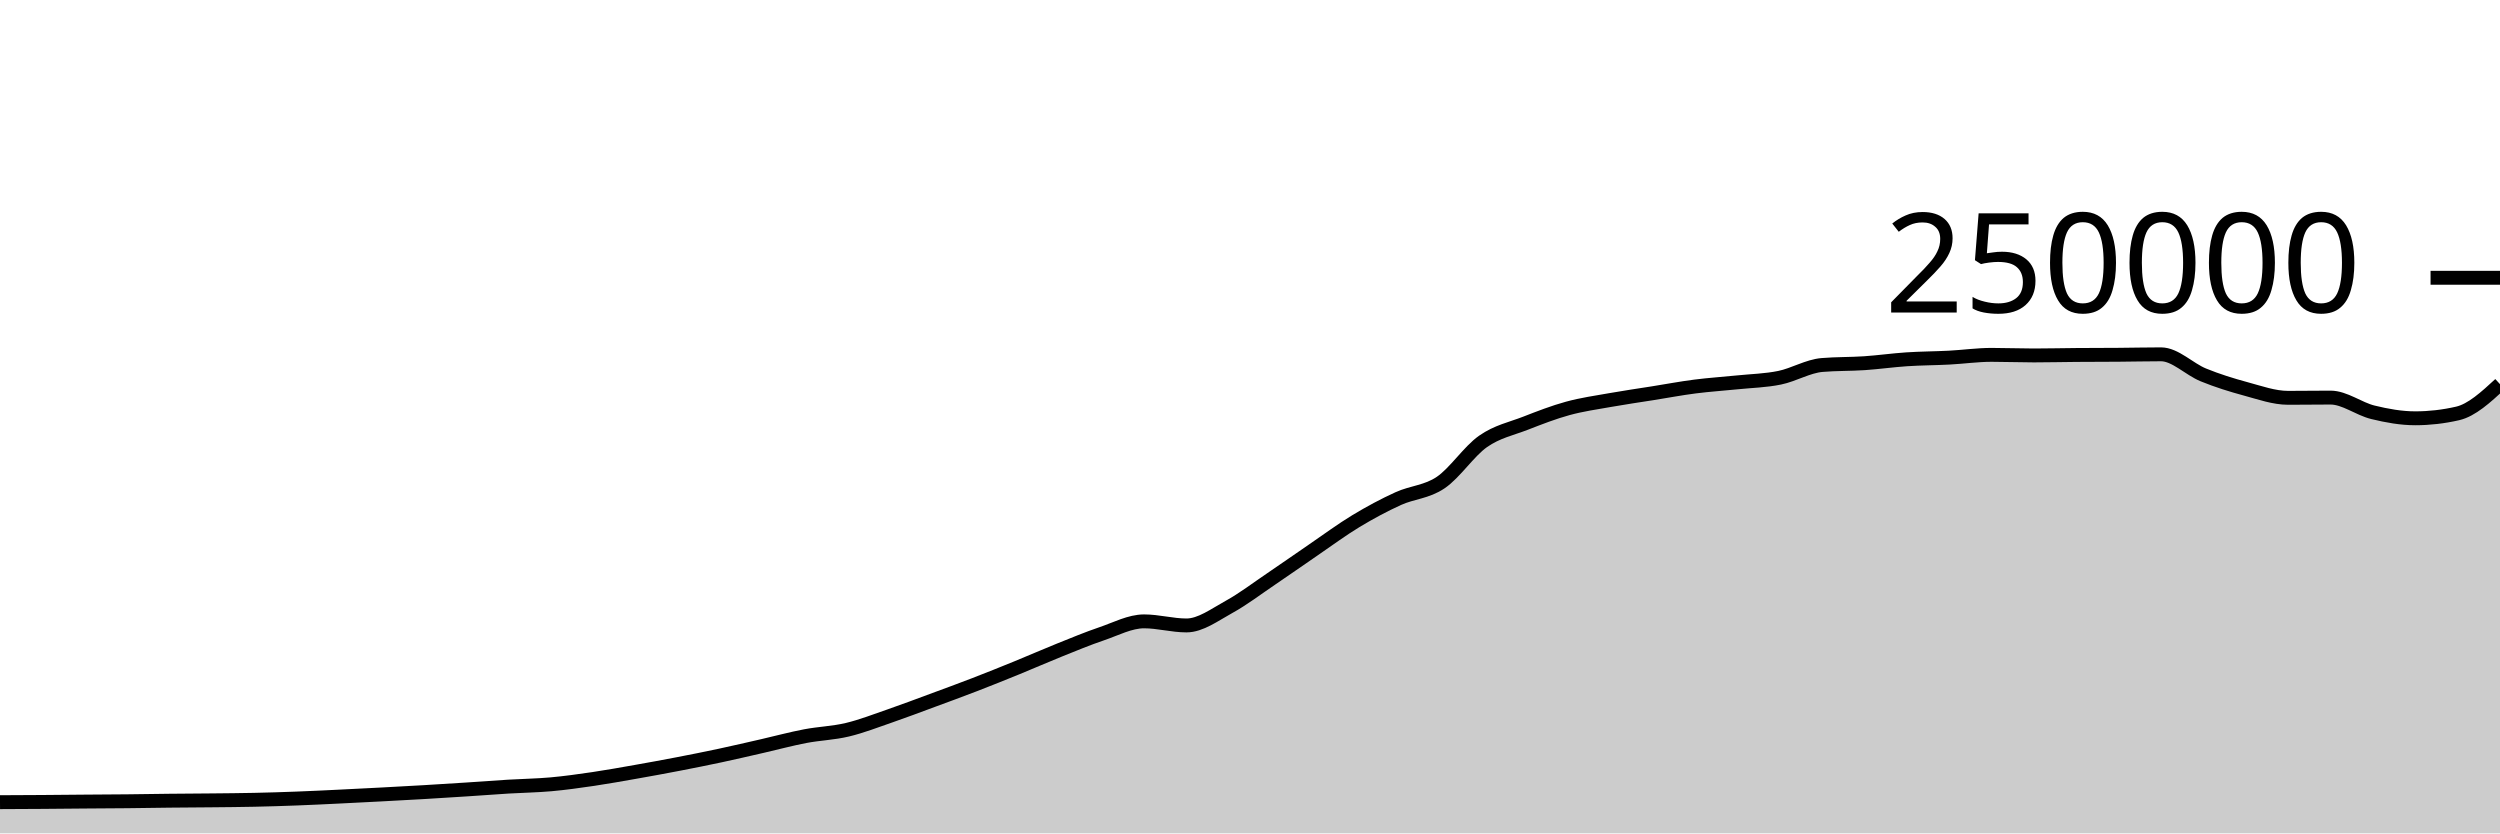
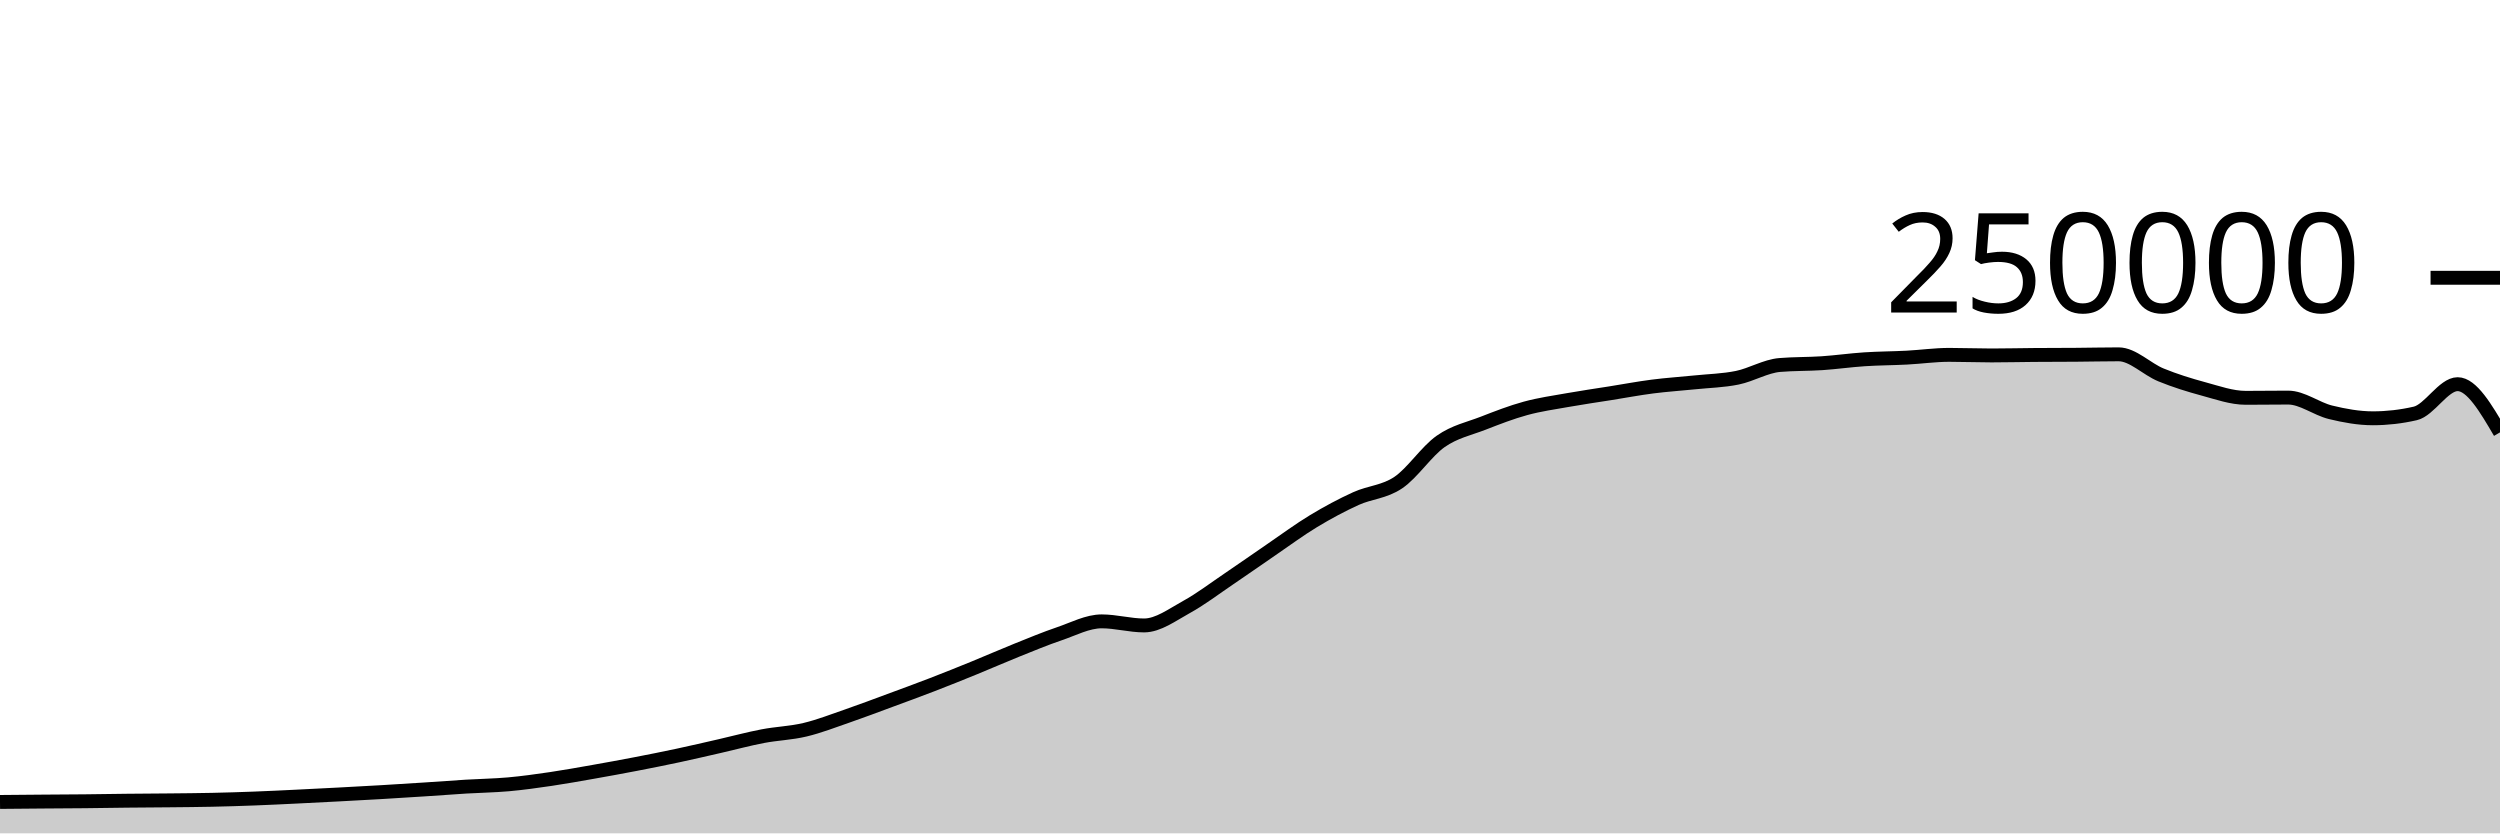
<svg xmlns="http://www.w3.org/2000/svg" viewBox="0 0 180 60">
  <g transform="translate(0,20)">
-     <path class="area" fill="rgba(0, 0, 0, 0.2)" d="M0,37.756C1.017,37.751,2.034,37.747,3.051,37.74C4.068,37.733,5.085,37.722,6.102,37.713C7.119,37.705,8.136,37.702,9.153,37.691C10.169,37.681,11.186,37.662,12.203,37.651C13.22,37.64,14.237,37.637,15.254,37.626C16.271,37.616,17.288,37.608,18.305,37.586C19.322,37.564,20.339,37.533,21.356,37.494C22.373,37.456,23.39,37.405,24.407,37.356C25.424,37.307,26.441,37.255,27.458,37.201C28.475,37.147,29.492,37.093,30.508,37.033C31.525,36.974,32.542,36.91,33.559,36.843C34.576,36.777,35.593,36.698,36.61,36.636C37.627,36.574,38.644,36.562,39.661,36.471C40.678,36.379,41.695,36.237,42.712,36.087C43.729,35.937,44.746,35.752,45.763,35.573C46.78,35.394,47.797,35.209,48.814,35.012C49.831,34.816,50.847,34.614,51.864,34.396C52.881,34.179,53.898,33.94,54.915,33.708C55.932,33.476,56.949,33.199,57.966,33.005C58.983,32.81,60,32.783,61.017,32.54C62.034,32.297,63.051,31.898,64.068,31.548C65.085,31.197,66.102,30.81,67.119,30.435C68.136,30.06,69.153,29.689,70.169,29.296C71.186,28.904,72.203,28.495,73.22,28.08C74.237,27.666,75.254,27.216,76.271,26.808C77.288,26.4,78.305,25.976,79.322,25.631C80.339,25.286,81.356,24.738,82.373,24.738C83.39,24.738,84.407,25.032,85.424,25.032C86.441,25.032,87.458,24.263,88.475,23.705C89.492,23.147,90.508,22.37,91.525,21.683C92.542,20.996,93.559,20.278,94.576,19.584C95.593,18.89,96.61,18.134,97.627,17.52C98.644,16.906,99.661,16.36,100.678,15.898C101.695,15.436,102.712,15.433,103.729,14.746C104.746,14.06,105.763,12.493,106.78,11.781C107.797,11.069,108.814,10.87,109.831,10.474C110.847,10.078,111.864,9.682,112.881,9.404C113.898,9.125,114.915,8.984,115.932,8.803C116.949,8.621,117.966,8.477,118.983,8.315C120,8.153,121.017,7.961,122.034,7.83C123.051,7.699,124.068,7.636,125.085,7.53C126.102,7.425,127.119,7.406,128.136,7.197C129.153,6.989,130.169,6.366,131.186,6.28C132.203,6.194,133.22,6.219,134.237,6.151C135.254,6.082,136.271,5.936,137.288,5.869C138.305,5.802,139.322,5.802,140.339,5.749C141.356,5.696,142.373,5.55,143.39,5.55C144.407,5.55,145.424,5.592,146.441,5.592C147.458,5.592,148.475,5.565,149.492,5.558C150.508,5.55,151.525,5.552,152.542,5.544C153.559,5.537,154.576,5.511,155.593,5.511C156.61,5.511,157.627,6.581,158.644,6.995C159.661,7.41,160.678,7.725,161.695,8C162.712,8.275,163.729,8.643,164.746,8.643C165.763,8.643,166.78,8.626,167.797,8.626C168.814,8.626,169.831,9.437,170.847,9.685C171.864,9.934,172.881,10.117,173.898,10.117C174.915,10.117,175.932,10.001,176.949,9.767C177.966,9.533,178.983,8.596,180,7.66L180,40C178.983,40,177.966,40,176.949,40C175.932,40,174.915,40,173.898,40C172.881,40,171.864,40,170.847,40C169.831,40,168.814,40,167.797,40C166.78,40,165.763,40,164.746,40C163.729,40,162.712,40,161.695,40C160.678,40,159.661,40,158.644,40C157.627,40,156.61,40,155.593,40C154.576,40,153.559,40,152.542,40C151.525,40,150.508,40,149.492,40C148.475,40,147.458,40,146.441,40C145.424,40,144.407,40,143.39,40C142.373,40,141.356,40,140.339,40C139.322,40,138.305,40,137.288,40C136.271,40,135.254,40,134.237,40C133.22,40,132.203,40,131.186,40C130.169,40,129.153,40,128.136,40C127.119,40,126.102,40,125.085,40C124.068,40,123.051,40,122.034,40C121.017,40,120,40,118.983,40C117.966,40,116.949,40,115.932,40C114.915,40,113.898,40,112.881,40C111.864,40,110.847,40,109.831,40C108.814,40,107.797,40,106.78,40C105.763,40,104.746,40,103.729,40C102.712,40,101.695,40,100.678,40C99.661,40,98.644,40,97.627,40C96.61,40,95.593,40,94.576,40C93.559,40,92.542,40,91.525,40C90.508,40,89.492,40,88.475,40C87.458,40,86.441,40,85.424,40C84.407,40,83.39,40,82.373,40C81.356,40,80.339,40,79.322,40C78.305,40,77.288,40,76.271,40C75.254,40,74.237,40,73.22,40C72.203,40,71.186,40,70.169,40C69.153,40,68.136,40,67.119,40C66.102,40,65.085,40,64.068,40C63.051,40,62.034,40,61.017,40C60,40,58.983,40,57.966,40C56.949,40,55.932,40,54.915,40C53.898,40,52.881,40,51.864,40C50.847,40,49.831,40,48.814,40C47.797,40,46.78,40,45.763,40C44.746,40,43.729,40,42.712,40C41.695,40,40.678,40,39.661,40C38.644,40,37.627,40,36.61,40C35.593,40,34.576,40,33.559,40C32.542,40,31.525,40,30.508,40C29.492,40,28.475,40,27.458,40C26.441,40,25.424,40,24.407,40C23.39,40,22.373,40,21.356,40C20.339,40,19.322,40,18.305,40C17.288,40,16.271,40,15.254,40C14.237,40,13.22,40,12.203,40C11.186,40,10.169,40,9.153,40C8.136,40,7.119,40,6.102,40C5.085,40,4.068,40,3.051,40C2.034,40,1.017,40,0,40Z" />
-     <path class="line" stroke="black" fill="none" d="M0,37.756C1.017,37.751,2.034,37.747,3.051,37.74C4.068,37.733,5.085,37.722,6.102,37.713C7.119,37.705,8.136,37.702,9.153,37.691C10.169,37.681,11.186,37.662,12.203,37.651C13.22,37.64,14.237,37.637,15.254,37.626C16.271,37.616,17.288,37.608,18.305,37.586C19.322,37.564,20.339,37.533,21.356,37.494C22.373,37.456,23.39,37.405,24.407,37.356C25.424,37.307,26.441,37.255,27.458,37.201C28.475,37.147,29.492,37.093,30.508,37.033C31.525,36.974,32.542,36.91,33.559,36.843C34.576,36.777,35.593,36.698,36.61,36.636C37.627,36.574,38.644,36.562,39.661,36.471C40.678,36.379,41.695,36.237,42.712,36.087C43.729,35.937,44.746,35.752,45.763,35.573C46.78,35.394,47.797,35.209,48.814,35.012C49.831,34.816,50.847,34.614,51.864,34.396C52.881,34.179,53.898,33.94,54.915,33.708C55.932,33.476,56.949,33.199,57.966,33.005C58.983,32.81,60,32.783,61.017,32.54C62.034,32.297,63.051,31.898,64.068,31.548C65.085,31.197,66.102,30.81,67.119,30.435C68.136,30.06,69.153,29.689,70.169,29.296C71.186,28.904,72.203,28.495,73.22,28.08C74.237,27.666,75.254,27.216,76.271,26.808C77.288,26.4,78.305,25.976,79.322,25.631C80.339,25.286,81.356,24.738,82.373,24.738C83.39,24.738,84.407,25.032,85.424,25.032C86.441,25.032,87.458,24.263,88.475,23.705C89.492,23.147,90.508,22.37,91.525,21.683C92.542,20.996,93.559,20.278,94.576,19.584C95.593,18.89,96.61,18.134,97.627,17.52C98.644,16.906,99.661,16.36,100.678,15.898C101.695,15.436,102.712,15.433,103.729,14.746C104.746,14.06,105.763,12.493,106.78,11.781C107.797,11.069,108.814,10.87,109.831,10.474C110.847,10.078,111.864,9.682,112.881,9.404C113.898,9.125,114.915,8.984,115.932,8.803C116.949,8.621,117.966,8.477,118.983,8.315C120,8.153,121.017,7.961,122.034,7.83C123.051,7.699,124.068,7.636,125.085,7.53C126.102,7.425,127.119,7.406,128.136,7.197C129.153,6.989,130.169,6.366,131.186,6.28C132.203,6.194,133.22,6.219,134.237,6.151C135.254,6.082,136.271,5.936,137.288,5.869C138.305,5.802,139.322,5.802,140.339,5.749C141.356,5.696,142.373,5.55,143.39,5.55C144.407,5.55,145.424,5.592,146.441,5.592C147.458,5.592,148.475,5.565,149.492,5.558C150.508,5.55,151.525,5.552,152.542,5.544C153.559,5.537,154.576,5.511,155.593,5.511C156.61,5.511,157.627,6.581,158.644,6.995C159.661,7.41,160.678,7.725,161.695,8C162.712,8.275,163.729,8.643,164.746,8.643C165.763,8.643,166.78,8.626,167.797,8.626C168.814,8.626,169.831,9.437,170.847,9.685C171.864,9.934,172.881,10.117,173.898,10.117C174.915,10.117,175.932,10.001,176.949,9.767C177.966,9.533,178.983,8.596,180,7.66" />
+     <path class="area" fill="rgba(0, 0, 0, 0.2)" d="M0,37.74C1.017,37.731,2.034,37.722,3.051,37.713C4.068,37.705,5.085,37.702,6.102,37.691C7.119,37.681,8.136,37.662,9.153,37.651C10.169,37.64,11.186,37.637,12.203,37.626C13.22,37.616,14.237,37.608,15.254,37.586C16.271,37.564,17.288,37.533,18.305,37.494C19.322,37.456,20.339,37.405,21.356,37.356C22.373,37.307,23.39,37.255,24.407,37.201C25.424,37.147,26.441,37.093,27.458,37.033C28.475,36.974,29.492,36.91,30.508,36.843C31.525,36.777,32.542,36.698,33.559,36.636C34.576,36.574,35.593,36.562,36.61,36.471C37.627,36.379,38.644,36.237,39.661,36.087C40.678,35.937,41.695,35.752,42.712,35.573C43.729,35.394,44.746,35.209,45.763,35.012C46.78,34.816,47.797,34.614,48.814,34.396C49.831,34.179,50.847,33.94,51.864,33.708C52.881,33.476,53.898,33.199,54.915,33.005C55.932,32.81,56.949,32.783,57.966,32.54C58.983,32.297,60,31.898,61.017,31.548C62.034,31.197,63.051,30.81,64.068,30.435C65.085,30.06,66.102,29.689,67.119,29.296C68.136,28.904,69.153,28.495,70.169,28.08C71.186,27.666,72.203,27.216,73.22,26.808C74.237,26.4,75.254,25.976,76.271,25.631C77.288,25.286,78.305,24.738,79.322,24.738C80.339,24.738,81.356,25.032,82.373,25.032C83.39,25.032,84.407,24.263,85.424,23.705C86.441,23.147,87.458,22.37,88.475,21.683C89.492,20.996,90.508,20.278,91.525,19.584C92.542,18.89,93.559,18.134,94.576,17.52C95.593,16.906,96.61,16.36,97.627,15.898C98.644,15.436,99.661,15.433,100.678,14.746C101.695,14.06,102.712,12.493,103.729,11.781C104.746,11.069,105.763,10.87,106.78,10.474C107.797,10.078,108.814,9.682,109.831,9.404C110.847,9.125,111.864,8.984,112.881,8.803C113.898,8.621,114.915,8.477,115.932,8.315C116.949,8.153,117.966,7.961,118.983,7.83C120,7.699,121.017,7.636,122.034,7.53C123.051,7.425,124.068,7.405,125.085,7.197C126.102,6.989,127.119,6.366,128.136,6.28C129.153,6.194,130.169,6.219,131.186,6.151C132.203,6.082,133.22,5.936,134.237,5.869C135.254,5.802,136.271,5.802,137.288,5.749C138.305,5.696,139.322,5.55,140.339,5.55C141.356,5.55,142.373,5.592,143.39,5.592C144.407,5.592,145.424,5.565,146.441,5.558C147.458,5.55,148.475,5.552,149.492,5.544C150.508,5.537,151.525,5.511,152.542,5.511C153.559,5.511,154.576,6.581,155.593,6.995C156.61,7.41,157.627,7.725,158.644,8C159.661,8.275,160.678,8.643,161.695,8.643C162.712,8.643,163.729,8.626,164.746,8.626C165.763,8.626,166.78,9.437,167.797,9.685C168.814,9.934,169.831,10.117,170.847,10.117C171.864,10.117,172.881,10.001,173.898,9.767C174.915,9.533,175.932,7.66,176.949,7.66C177.966,7.66,178.983,9.395,180,11.131L180,40C178.983,40,177.966,40,176.949,40C175.932,40,174.915,40,173.898,40C172.881,40,171.864,40,170.847,40C169.831,40,168.814,40,167.797,40C166.78,40,165.763,40,164.746,40C163.729,40,162.712,40,161.695,40C160.678,40,159.661,40,158.644,40C157.627,40,156.61,40,155.593,40C154.576,40,153.559,40,152.542,40C151.525,40,150.508,40,149.492,40C148.475,40,147.458,40,146.441,40C145.424,40,144.407,40,143.39,40C142.373,40,141.356,40,140.339,40C139.322,40,138.305,40,137.288,40C136.271,40,135.254,40,134.237,40C133.22,40,132.203,40,131.186,40C130.169,40,129.153,40,128.136,40C127.119,40,126.102,40,125.085,40C124.068,40,123.051,40,122.034,40C121.017,40,120,40,118.983,40C117.966,40,116.949,40,115.932,40C114.915,40,113.898,40,112.881,40C111.864,40,110.847,40,109.831,40C108.814,40,107.797,40,106.78,40C105.763,40,104.746,40,103.729,40C102.712,40,101.695,40,100.678,40C99.661,40,98.644,40,97.627,40C96.61,40,95.593,40,94.576,40C93.559,40,92.542,40,91.525,40C90.508,40,89.492,40,88.475,40C87.458,40,86.441,40,85.424,40C84.407,40,83.39,40,82.373,40C81.356,40,80.339,40,79.322,40C78.305,40,77.288,40,76.271,40C75.254,40,74.237,40,73.22,40C72.203,40,71.186,40,70.169,40C69.153,40,68.136,40,67.119,40C66.102,40,65.085,40,64.068,40C63.051,40,62.034,40,61.017,40C60,40,58.983,40,57.966,40C56.949,40,55.932,40,54.915,40C53.898,40,52.881,40,51.864,40C50.847,40,49.831,40,48.814,40C47.797,40,46.78,40,45.763,40C44.746,40,43.729,40,42.712,40C41.695,40,40.678,40,39.661,40C38.644,40,37.627,40,36.61,40C35.593,40,34.576,40,33.559,40C32.542,40,31.525,40,30.508,40C29.492,40,28.475,40,27.458,40C26.441,40,25.424,40,24.407,40C23.39,40,22.373,40,21.356,40C20.339,40,19.322,40,18.305,40C17.288,40,16.271,40,15.254,40C14.237,40,13.22,40,12.203,40C11.186,40,10.169,40,9.153,40C8.136,40,7.119,40,6.102,40C5.085,40,4.068,40,3.051,40C2.034,40,1.017,40,0,40Z" />
+     <path class="line" stroke="black" fill="none" d="M0,37.74C1.017,37.731,2.034,37.722,3.051,37.713C4.068,37.705,5.085,37.702,6.102,37.691C7.119,37.681,8.136,37.662,9.153,37.651C10.169,37.64,11.186,37.637,12.203,37.626C13.22,37.616,14.237,37.608,15.254,37.586C16.271,37.564,17.288,37.533,18.305,37.494C19.322,37.456,20.339,37.405,21.356,37.356C22.373,37.307,23.39,37.255,24.407,37.201C25.424,37.147,26.441,37.093,27.458,37.033C28.475,36.974,29.492,36.91,30.508,36.843C31.525,36.777,32.542,36.698,33.559,36.636C34.576,36.574,35.593,36.562,36.61,36.471C37.627,36.379,38.644,36.237,39.661,36.087C40.678,35.937,41.695,35.752,42.712,35.573C43.729,35.394,44.746,35.209,45.763,35.012C46.78,34.816,47.797,34.614,48.814,34.396C49.831,34.179,50.847,33.94,51.864,33.708C52.881,33.476,53.898,33.199,54.915,33.005C55.932,32.81,56.949,32.783,57.966,32.54C58.983,32.297,60,31.898,61.017,31.548C62.034,31.197,63.051,30.81,64.068,30.435C65.085,30.06,66.102,29.689,67.119,29.296C68.136,28.904,69.153,28.495,70.169,28.08C71.186,27.666,72.203,27.216,73.22,26.808C74.237,26.4,75.254,25.976,76.271,25.631C77.288,25.286,78.305,24.738,79.322,24.738C80.339,24.738,81.356,25.032,82.373,25.032C83.39,25.032,84.407,24.263,85.424,23.705C86.441,23.147,87.458,22.37,88.475,21.683C89.492,20.996,90.508,20.278,91.525,19.584C92.542,18.89,93.559,18.134,94.576,17.52C95.593,16.906,96.61,16.36,97.627,15.898C98.644,15.436,99.661,15.433,100.678,14.746C101.695,14.06,102.712,12.493,103.729,11.781C104.746,11.069,105.763,10.87,106.78,10.474C107.797,10.078,108.814,9.682,109.831,9.404C110.847,9.125,111.864,8.984,112.881,8.803C113.898,8.621,114.915,8.477,115.932,8.315C116.949,8.153,117.966,7.961,118.983,7.83C120,7.699,121.017,7.636,122.034,7.53C123.051,7.425,124.068,7.405,125.085,7.197C126.102,6.989,127.119,6.366,128.136,6.28C129.153,6.194,130.169,6.219,131.186,6.151C132.203,6.082,133.22,5.936,134.237,5.869C135.254,5.802,136.271,5.802,137.288,5.749C138.305,5.696,139.322,5.55,140.339,5.55C141.356,5.55,142.373,5.592,143.39,5.592C144.407,5.592,145.424,5.565,146.441,5.558C147.458,5.55,148.475,5.552,149.492,5.544C150.508,5.537,151.525,5.511,152.542,5.511C153.559,5.511,154.576,6.581,155.593,6.995C156.61,7.41,157.627,7.725,158.644,8C159.661,8.275,160.678,8.643,161.695,8.643C162.712,8.643,163.729,8.626,164.746,8.626C165.763,8.626,166.78,9.437,167.797,9.685C168.814,9.934,169.831,10.117,170.847,10.117C171.864,10.117,172.881,10.001,173.898,9.767C174.915,9.533,175.932,7.66,176.949,7.66C177.966,7.66,178.983,9.395,180,11.131" />
    <path class="axis-ceiling" stroke-width="1" stroke="black" fill="none" d="M175,0L180,0" />
    <text class="axis-ceiling-label" font-family="sans-serif" text-anchor="end" font-size="10px" x="170" y="2.5">250000</text>
  </g>
</svg>
